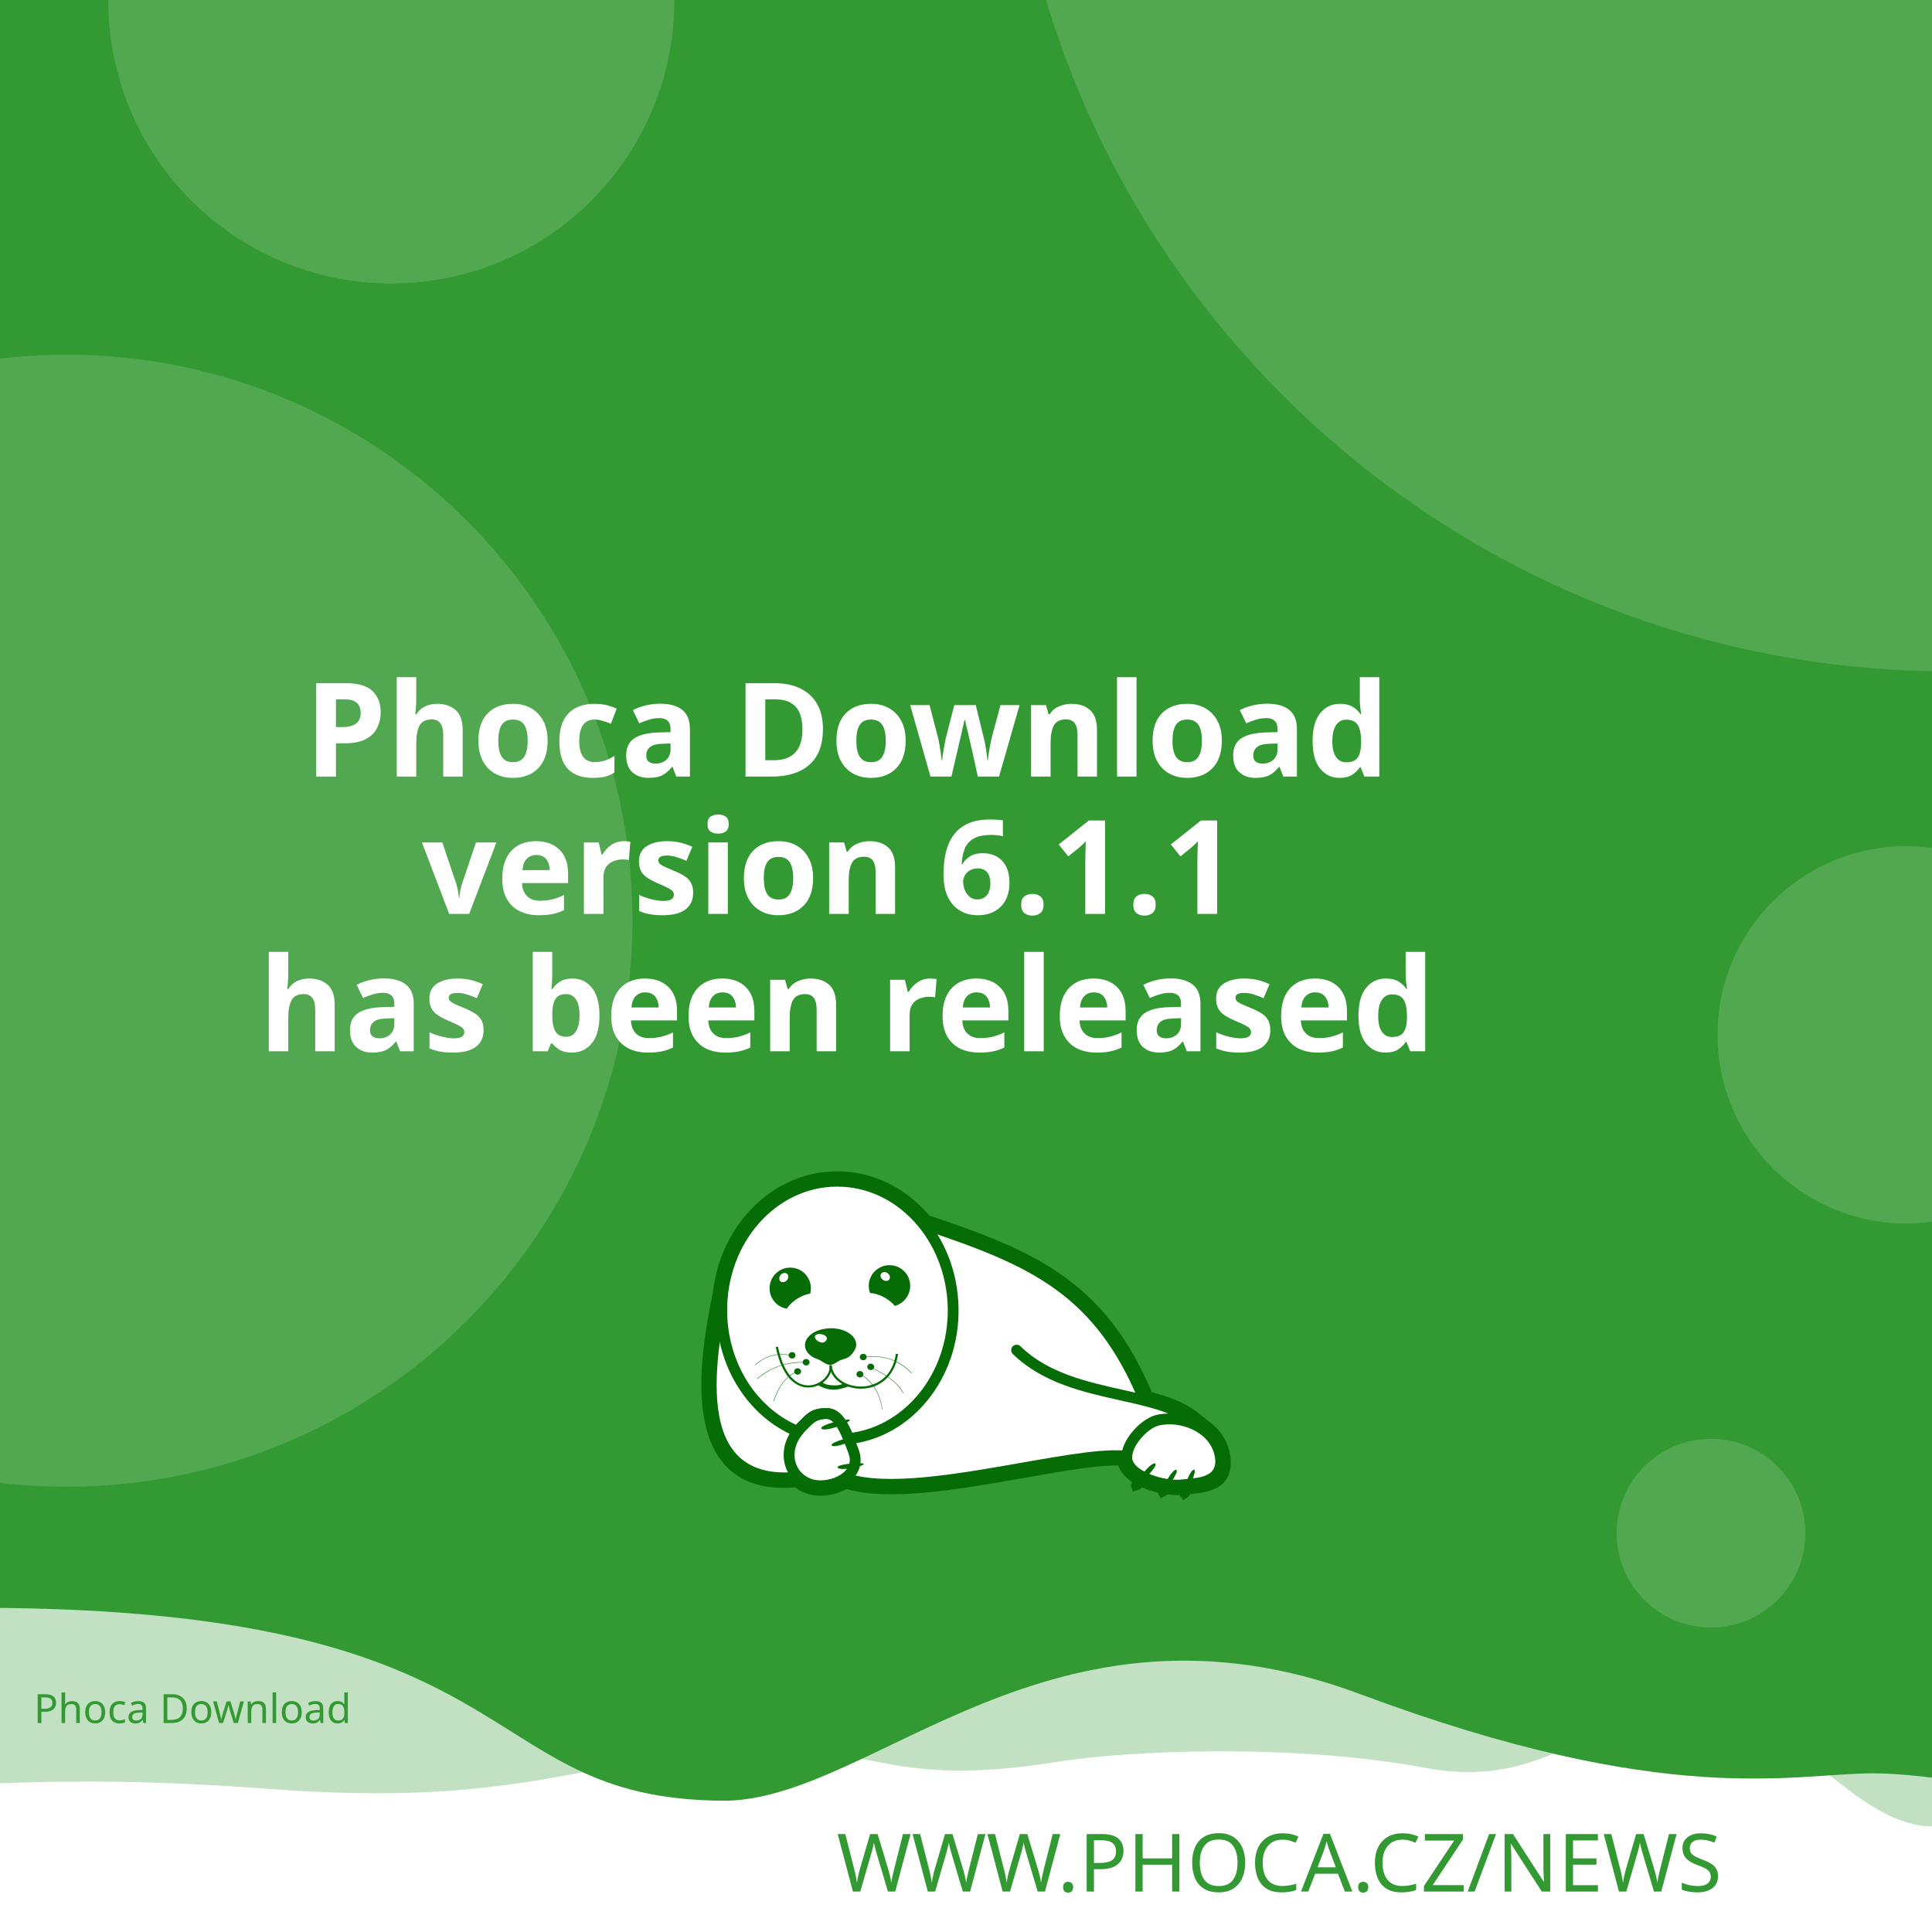
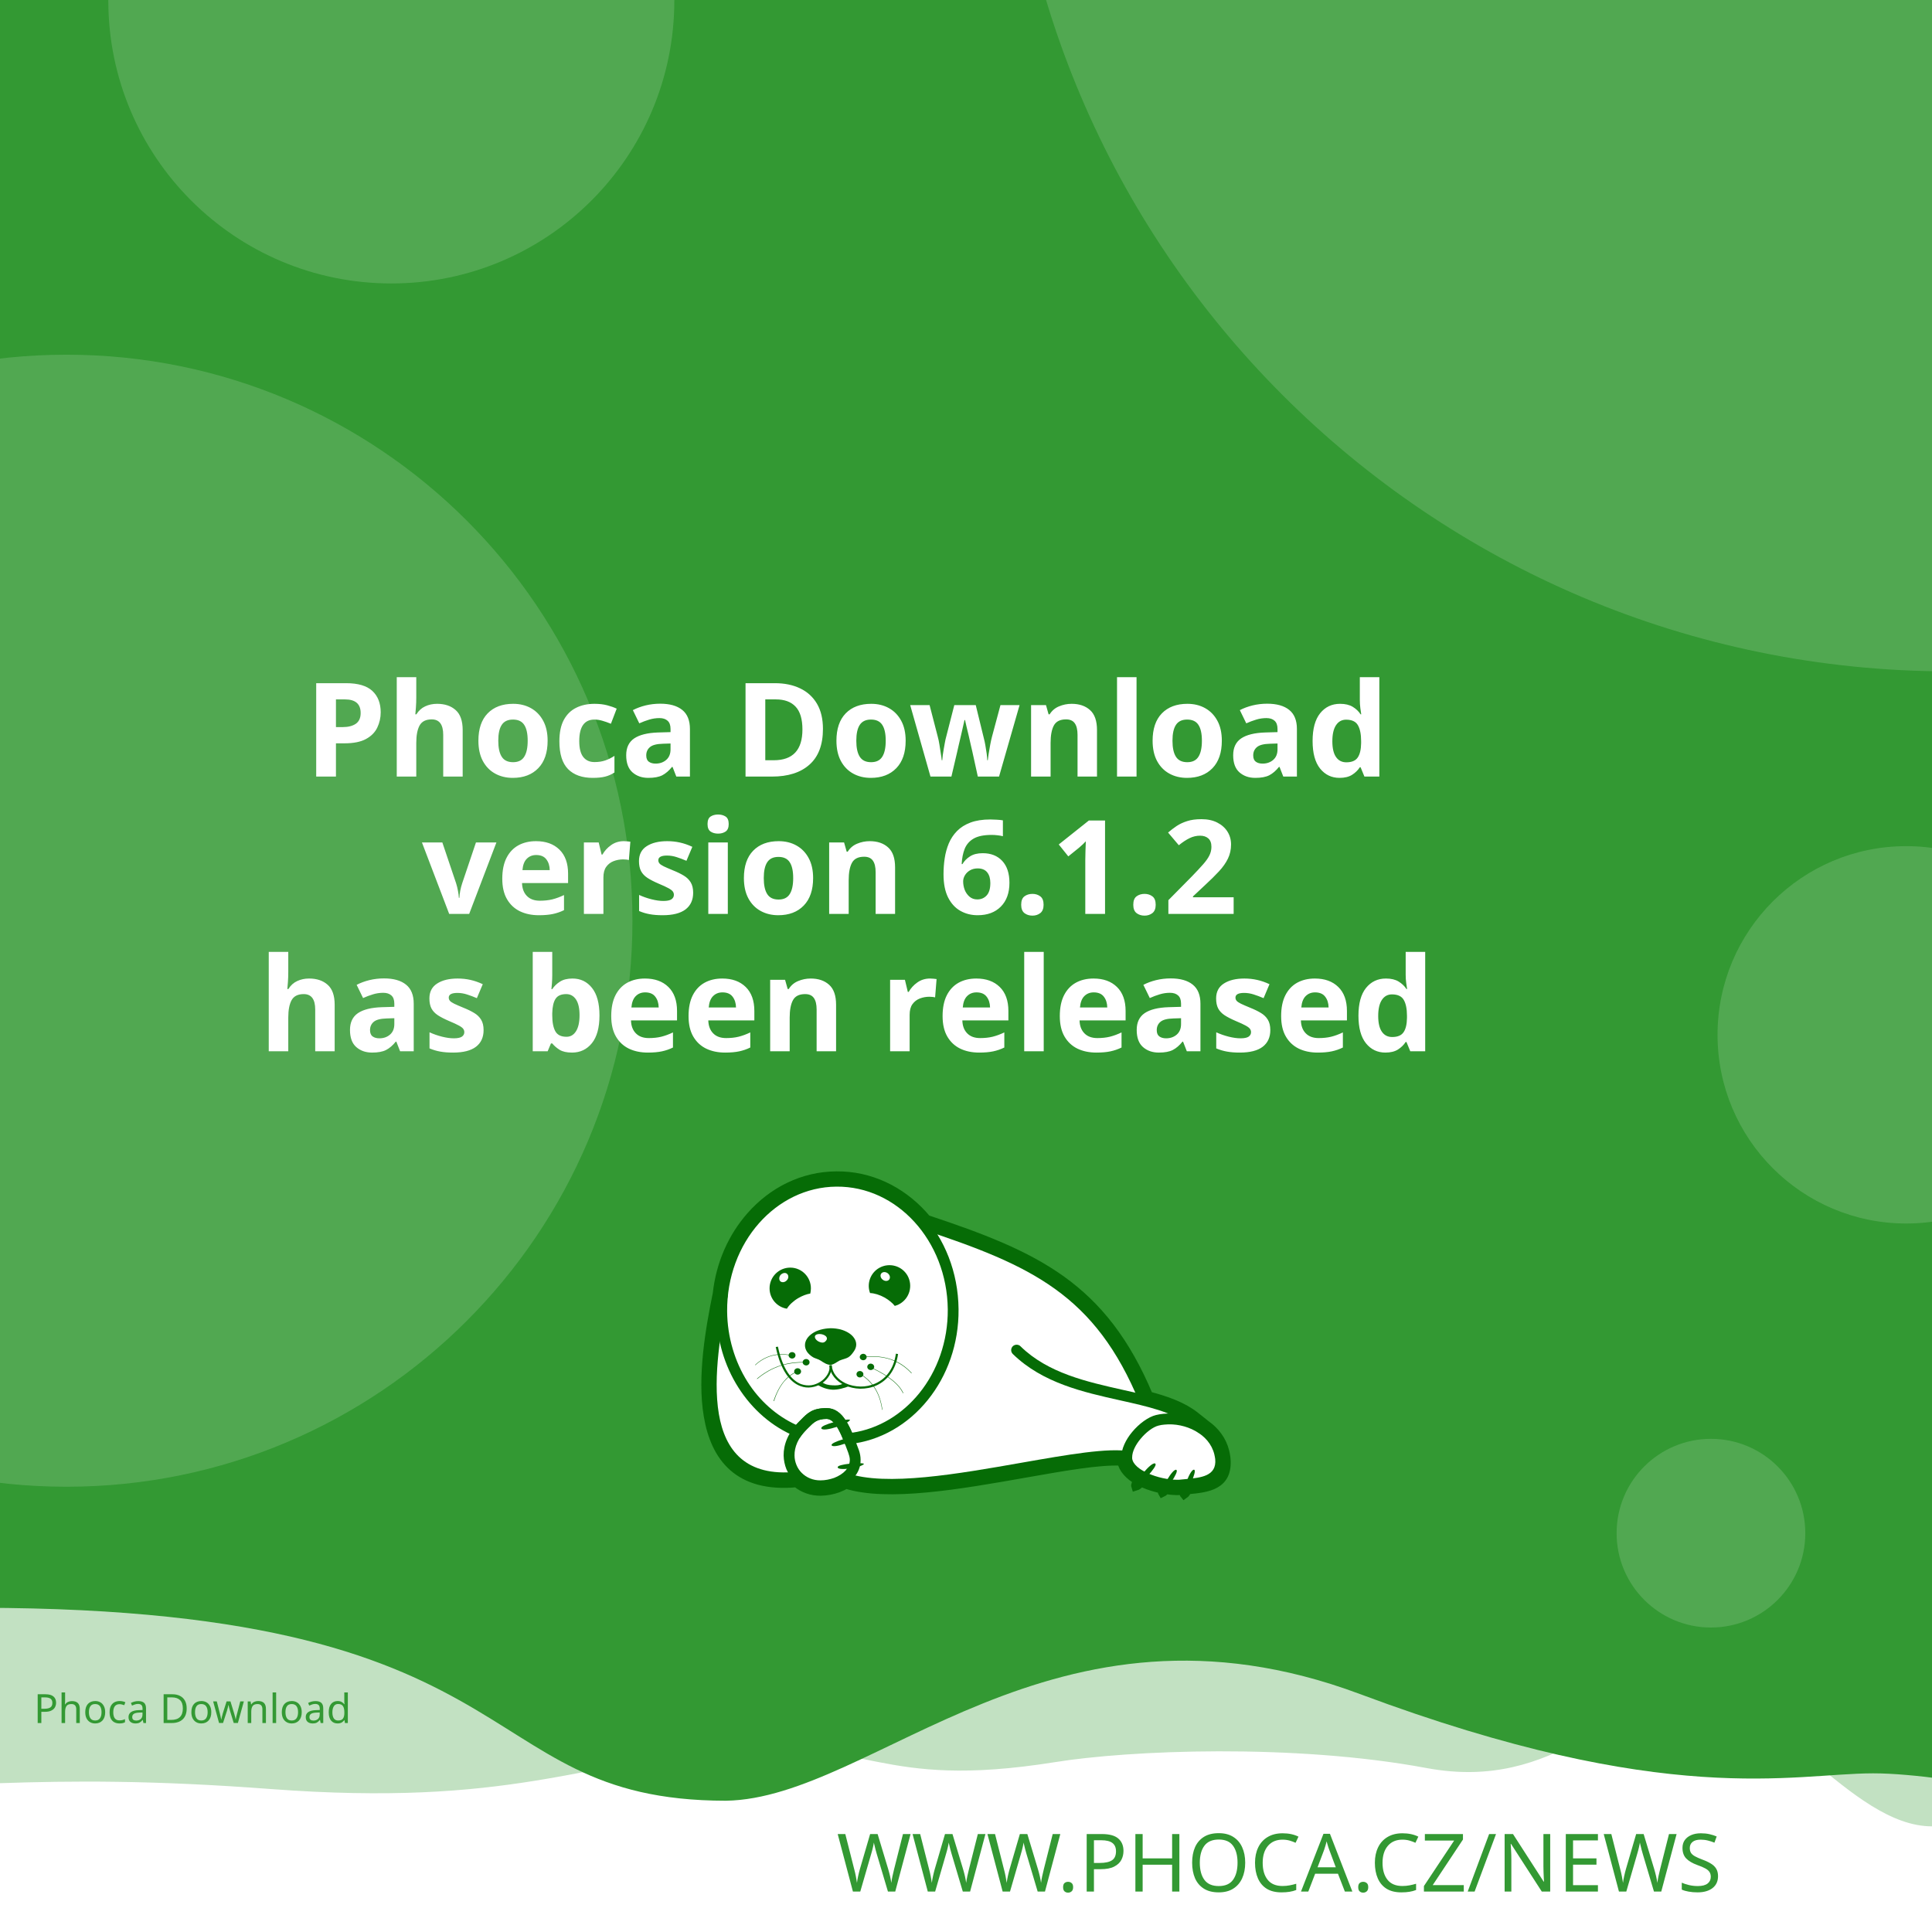
<svg xmlns="http://www.w3.org/2000/svg" width="512" height="512" viewBox="0 0 512 512" version="1.1" id="svg5">
  <defs id="defs2">
    <clipPath id="clip1">
      <path d="M 20,426 H 575 V 841.891 H 20 Z m 0,0" id="path2" />
    </clipPath>
  </defs>
  <g id="layer1">
    <path d="m -288.549,96.962 a 6.384,6.384 0 0 0 -6.384,6.384 v 81.087 a 6.384,6.384 0 0 0 6.384,6.384 h 81.083 a 6.384,6.384 0 0 0 6.384,-6.384 v -81.087 a 6.384,6.384 0 0 0 -6.384,-6.384 z m 16.084,16.188 c 0.591,-0.033 1.134,0.125 1.642,0.482 0.508,0.359 0.842,0.809 1.006,1.355 l 2.415,8.308 46.517,-2.44 c 0.829,-0.043 1.521,0.245 2.074,0.86 0.55,0.606 0.769,1.334 0.636,2.174 l -3.898,24.937 c -0.138,0.736 -0.57,1.497 -1.288,2.273 -0.719,0.787 -1.656,1.211 -2.797,1.272 l -32.861,1.721 3.038,10.253 27.775,-1.455 c 0.726,-0.04 1.351,0.178 1.887,0.648 0.523,0.483 0.803,1.086 0.844,1.812 0.038,0.726 -0.178,1.352 -0.648,1.887 -0.483,0.525 -1.086,0.806 -1.812,0.844 l -2.597,0.137 0.137,2.593 c 0.038,0.729 -0.178,1.356 -0.661,1.879 -0.472,0.535 -1.071,0.819 -1.8,0.856 -0.726,0.038 -1.353,-0.178 -1.879,-0.661 -0.535,-0.472 -0.814,-1.073 -0.852,-1.8 l -0.137,-2.593 -15.573,0.81 0.133,2.597 c 0.038,0.729 -0.176,1.356 -0.648,1.879 -0.483,0.535 -1.086,0.818 -1.812,0.856 -0.726,0.04 -1.352,-0.178 -1.887,-0.661 -0.525,-0.472 -0.806,-1.073 -0.844,-1.8 l -0.137,-2.597 -1.608,0.083 c -0.623,0.033 -1.193,-0.112 -1.721,-0.428 -0.515,-0.317 -0.883,-0.632 -1.11,-0.931 l -0.287,-0.507 -13.05,-49.343 -2.805,0.146 c -0.696,0.038 -1.312,-0.181 -1.858,-0.661 -0.545,-0.472 -0.835,-1.069 -0.873,-1.795 -0.038,-0.729 0.186,-1.353 0.682,-1.879 0.493,-0.535 1.083,-0.818 1.779,-0.856 z" style="fill:#ffffff;stroke-width:1;paint-order:stroke fill markers" id="path400" />
    <rect style="opacity:1;fill:#ffffff;stroke-width:5;stroke-linejoin:round;paint-order:stroke fill markers" id="rect723" width="512" height="512" x="0" y="0" />
    <path id="rect4460" style="opacity:0.3;fill:#339933;fill-opacity:1;stroke-width:5;stroke-linejoin:round;paint-order:stroke fill markers" d="M -256,4 H 768 v 480 c 0,0 -42.667,-10 -64,-10 -21.333,0 -42.408,10 -64,10 -21.592,0 -42.667,-10 -64,-10 -21.333,0 -42.408,10 -64,10 -21.592,0 -41.887,-34.701 -63.221,-34.701 -21.333,0 -35.645,25.795 -70.761,19.246 -35.116,-6.549 -78.862,-4.741 -98.515,-1.547 -47.289,7.533 -49.247,-6.724 -87.369,-3.311 -38.122,3.413 -56.921,15.193 -120.307,10.429 -63.387,-4.764 -84.091,0.698 -135.827,-0.116 -21.333,0 -42.408,10 -64,10 -21.592,0 -42.667,-10 -64,-10 -21.333,0 -64,10 -64,10 z" />
    <path id="rect4460-5" style="fill:#339933;fill-opacity:1;stroke-width:5;stroke-linejoin:round;paint-order:stroke fill markers" d="M -316,4.9999998e-7 H 708 V 480 c 0,0 -42.667,-10 -64,-10 -21.333,0 -42.408,10 -64,10 -21.592,0 -62.256,-10.048 -83.59,-10.048 -21.333,0 -54.449,9.448 -136.059,-21.03 -81.61,-30.478 -128.583,27.669 -167.971,28.291 -70.795,-0.042 -47.303,-54.288 -212.561,-50.983 C -185.439,429.534 -38.408,480 -60,480 c -21.592,0 -42.667,-10 -64,-10 -21.333,0 -42.408,10 -64,10 -21.592,0 -42.667,-10 -64,-10 -21.333,0 -64,10 -64,10 z" />
    <text xml:space="preserve" style="font-style:normal;font-weight:normal;font-size:21.333px;line-height:1.25;font-family:sans-serif;fill:#339933;fill-opacity:1;stroke:none" x="484.042" y="501.277" id="text2910-3-7">
      <tspan id="tspan2908-6-5" x="484.042" y="501.277" style="font-style:normal;font-variant:normal;font-weight:300;font-stretch:normal;font-size:21.333px;font-family:Montserrat;-inkscape-font-specification:'Montserrat Light';text-align:end;text-anchor:end;fill:#339933;fill-opacity:1">WWW.PHOCA.CZ/NEWS</tspan>
    </text>
    <text xml:space="preserve" style="font-style:normal;font-variant:normal;font-weight:600;font-stretch:normal;font-size:34.667px;line-height:1.05;font-family:Rubik;-inkscape-font-specification:'Rubik Semi-Bold';fill:#ffffff;fill-opacity:1;stroke:none" x="256" y="133" id="text11252">
      <tspan x="256" y="133" id="tspan403" style="text-align:center;text-anchor:middle" />
      <tspan x="256" y="169.4" style="font-size:34.667px;text-align:center;text-anchor:middle" id="tspan442" />
      <tspan x="256" y="205.8" style="font-size:34.667px;text-align:center;text-anchor:middle" id="tspan444">Phoca Download</tspan>
-       <tspan x="256" y="242.2" id="tspan1992" style="font-size:34.667px;text-align:center;text-anchor:middle">version 6.1.1
+       <tspan x="256" y="242.2" id="tspan1992" style="font-size:34.667px;text-align:center;text-anchor:middle">version 6.1.2
</tspan>
      <tspan x="256" y="278.6" id="tspan2906" style="font-size:34.667px;text-align:center;text-anchor:middle">has been released</tspan>
      <tspan x="256" y="315" id="tspan1994" style="font-size:34.667px" />
    </text>
    <circle style="opacity:0.15;fill:#ffffff;fill-opacity:1;stroke-width:5;stroke-linejoin:round;paint-order:stroke fill markers" id="path8376" cx="516.67" cy="-72.081" r="250" />
    <circle style="opacity:0.15;fill:#ffffff;fill-opacity:1;stroke-width:5;stroke-linejoin:round;paint-order:stroke fill markers" id="path8376-9" cx="17.604" cy="244" r="150" />
    <circle style="opacity:0.15;fill:#ffffff;fill-opacity:1;stroke-width:5;stroke-linejoin:round;paint-order:stroke fill markers" id="path8376-6" cx="103.704" cy="0.117" r="75" />
    <circle style="opacity:0.15;fill:#ffffff;fill-opacity:1;stroke-width:5;stroke-linejoin:round;paint-order:stroke fill markers" id="path8376-6-2" cx="505.168" cy="274.238" r="50" />
    <circle style="opacity:0.15;fill:#ffffff;fill-opacity:1;stroke-width:5;stroke-linejoin:round;paint-order:stroke fill markers" id="path8376-6-2-1" cx="453.421" cy="406.309" r="25" />
    <text xml:space="preserve" style="font-style:normal;font-weight:normal;font-size:10.667px;line-height:1.25;font-family:sans-serif;fill:#339933;fill-opacity:1;stroke:none" x="57.956" y="456.624" id="text396">
      <tspan id="tspan394" x="57.956" y="456.624" style="font-style:normal;font-variant:normal;font-weight:normal;font-stretch:normal;font-size:10.667px;font-family:Rubik;-inkscape-font-specification:Rubik;text-align:center;text-anchor:middle;fill:#339933;fill-opacity:1">Phoca Download</tspan>
    </text>
    <g id="g760" transform="matrix(0.5260845,0,0,0.5260845,99.42418,10.37304)">
      <path style="fill:#ffffff;fill-opacity:1;fill-rule:evenodd;stroke:none" d="m 389.621,683.473 c 9.113,2.391 17.273,5.336 23.457,10.227 l 5.375,4.273 -0.004,0.008 c 4.633,3.242 8.191,7.863 9.594,13.672 0.242,0.977 0.426,2.016 0.547,3.055 1.465,14.07 -9.473,15.141 -19.348,16.055 -0.648,1.137 -1.25,1.992 -1.66,2.266 -0.246,-0.289 -0.254,-1.047 -0.09,-2.051 -0.246,0.031 -0.52,0.062 -0.824,0.098 -0.855,0.059 -1.77,0.121 -2.809,0.121 -1.75,-0.023 -3.684,-0.199 -5.691,-0.523 -0.645,0.738 -1.207,1.266 -1.578,1.438 -0.172,-0.285 -0.098,-0.895 0.145,-1.691 -3.309,-0.637 -6.738,-1.656 -9.793,-3.012 -0.332,-0.148 -0.66,-0.301 -0.984,-0.461 -1.219,1.098 -2.277,1.891 -2.863,2.051 -0.176,-0.504 0.289,-1.621 1.109,-2.973 -4.211,-2.402 -7.395,-5.645 -8.18,-9.641 -10.754,-0.684 -29.09,2.582 -49.293,6.141 -31.996,5.633 -68.574,12.086 -89.609,5.406 -1.258,0.789 -2.625,1.453 -4.07,1.984 -2.688,0.977 -5.617,1.523 -8.609,1.586 -4.73,0.055 -8.941,-1.551 -12.176,-4.27 -29.23,2.742 -40.98,-12.871 -44.496,-33.715 -3.402,-19.863 1.055,-44.504 4.527,-61.535 1.641,-15.129 7.793,-28.699 16.91,-39.043 10.93,-12.461 26.137,-20.215 43.051,-20.336 h 0.062 c 16.914,-0.184 32.242,7.328 43.418,19.543 0.715,0.781 1.414,1.582 2.094,2.406 27.59,9.176 49.688,17.566 67.891,30.629 18.176,13.078 32.348,30.754 43.898,58.293 z m 0,0" id="path177" />
      <g clip-path="url(#clip1)" clip-rule="nonzero" id="g181">
        <path style="fill:none;stroke:#066c06;stroke-width:2.835;stroke-linecap:butt;stroke-linejoin:miter;stroke-miterlimit:22.926;stroke-opacity:1" d="m 245.703,99.901 c 5.747,-1.508 10.893,-3.365 14.792,-6.449 l 3.39,-2.695 -0.002,-0.005 c 2.922,-2.045 5.166,-4.959 6.05,-8.622 0.153,-0.616 0.269,-1.271 0.345,-1.926 0.924,-8.873 -5.974,-9.548 -12.201,-10.124 -0.409,-0.717 -0.788,-1.256 -1.047,-1.429 -0.155,0.182 -0.16,0.66 -0.057,1.293 -0.155,-0.02 -0.328,-0.039 -0.52,-0.062 -0.539,-0.037 -1.116,-0.076 -1.771,-0.076 -1.104,0.015 -2.323,0.126 -3.589,0.33 -0.406,-0.466 -0.761,-0.798 -0.995,-0.907 -0.108,0.18 -0.062,0.564 0.091,1.067 -2.086,0.402 -4.249,1.044 -6.176,1.899 -0.209,0.094 -0.416,0.19 -0.621,0.291 -0.769,-0.692 -1.436,-1.192 -1.806,-1.293 -0.111,0.318 0.182,1.022 0.7,1.875 -2.655,1.515 -4.663,3.56 -5.158,6.08 -6.782,0.431 -18.345,-1.628 -31.085,-3.872 -20.177,-3.552 -43.244,-7.622 -56.51,-3.409 -0.793,-0.498 -1.655,-0.916 -2.567,-1.251 -1.695,-0.616 -3.542,-0.961 -5.429,-1 -2.983,-0.034 -5.639,0.978 -7.678,2.692 -18.433,-1.729 -25.843,8.117 -28.06,21.261 -2.146,12.526 0.665,28.065 2.855,38.805 1.035,9.541 4.914,18.098 10.664,24.621 6.892,7.858 16.482,12.748 27.149,12.824 h 0.039 c 10.666,0.116 20.333,-4.621 27.38,-12.324 0.451,-0.493 0.892,-0.998 1.32,-1.517 17.399,-5.786 31.334,-11.078 42.813,-19.315 11.462,-8.247 20.399,-19.394 27.683,-36.761 z m 0,0" transform="matrix(1.58574,0,0,-1.58574,0,841.8898)" id="path179" />
      </g>
      <path style="fill:#066c06;fill-opacity:1;fill-rule:evenodd;stroke:none" d="m 393.047,717.762 c 1.16,1.098 -7.754,10.625 -9.953,11.234 -0.672,-1.895 7.816,-12.52 9.832,-11.48 0.121,0.062 0.246,0.367 0.121,0.246" id="path183" />
      <path style="fill:#066c06;fill-opacity:1;fill-rule:evenodd;stroke:none" d="m 403.676,720.875 c 1.219,0.855 -5.254,10.379 -7.086,11.234 -0.914,-1.523 5.07,-12.09 6.961,-11.418 0.125,0.062 0.305,0.305 0.125,0.184" id="path185" />
      <path style="fill:#066c06;fill-opacity:1;fill-rule:evenodd;stroke:none" d="m 412.652,720.754 c 1.344,0.609 -3.422,11.172 -5.07,12.273 -1.16,-1.344 2.934,-12.766 4.945,-12.398 0.062,0 0.309,0.246 0.125,0.125" id="path187" />
      <path style="fill:#066c06;fill-opacity:1;fill-rule:evenodd;stroke:none" d="m 224.809,699.621 c -0.43,-1.586 12.211,-4.824 14.41,-4.152 -0.426,1.957 -13.375,6.414 -14.473,4.398 -0.062,-0.121 0,-0.488 0.062,-0.246 z m 0,0" id="path189" />
      <path style="fill:#066c06;fill-opacity:1;fill-rule:evenodd;stroke:none" d="m 229.938,708.172 c -0.367,-1.402 10.746,-4.641 12.703,-4.09 -0.367,1.77 -11.664,6.043 -12.703,4.273 -0.062,-0.062 -0.062,-0.367 0,-0.184" id="path191" />
      <path style="fill:#066c06;fill-opacity:1;fill-rule:evenodd;stroke:none" d="m 233.051,719.285 c -0.121,-1.402 11.359,-2.504 13.191,-1.648 -0.609,1.711 -12.52,3.789 -13.25,1.895 0,-0.121 0.059,-0.43 0.059,-0.246 z m 0,0" id="path193" />
      <path style="fill:#066c06;fill-opacity:1;fill-rule:evenodd;stroke:none" d="m 268.164,622.859 c 2.809,5.008 1.102,11.359 -3.906,14.23 -0.793,0.488 -1.648,0.793 -2.504,1.039 -1.16,-1.469 -2.934,-2.934 -5.008,-4.152 -2.625,-1.469 -5.312,-2.262 -7.449,-2.32 -1.773,-4.703 0.121,-10.141 4.641,-12.703 5.008,-2.809 11.359,-1.102 14.227,3.906 z m -12.457,2.078 c -1.098,-0.793 -1.465,-2.199 -0.793,-3.113 0.672,-0.918 2.137,-0.98 3.234,-0.184 1.164,0.855 1.469,2.258 0.797,3.176 -0.672,0.914 -2.137,0.977 -3.238,0.121" id="path195" />
      <path style="fill:#066c06;fill-opacity:1;fill-rule:evenodd;stroke:none" d="m 209.113,618.832 c 5.738,0 10.383,4.699 10.383,10.441 0,0.914 -0.125,1.77 -0.309,2.625 -1.891,0.305 -4.027,1.098 -6.105,2.32 -2.566,1.527 -4.578,3.48 -5.68,5.312 -4.945,-0.793 -8.73,-5.066 -8.73,-10.258 0,-5.742 4.641,-10.441 10.441,-10.441 z m -4.824,3.602 c 0.977,-0.977 2.441,-1.223 3.234,-0.43 0.855,0.797 0.797,2.262 -0.18,3.238 -0.918,1.039 -2.383,1.223 -3.238,0.488 -0.793,-0.793 -0.734,-2.258 0.184,-3.297" id="path197" />
      <path style="fill:#066c06;fill-opacity:1;fill-rule:evenodd;stroke:none" d="m 229.449,649.363 c 1.77,0 3.48,0.246 5.008,0.613 1.527,0.426 2.93,1.035 4.09,1.77 1.16,0.73 2.137,1.648 2.75,2.625 0.672,0.977 1.035,2.078 1.035,3.238 0,1.098 -0.426,2.32 -1.16,3.359 -0.73,1.035 -1.523,2.195 -2.746,2.992 -1.281,0.793 -3.055,1.035 -4.52,1.707 -1.406,0.734 -3.055,2.137 -4.641,2.137 -1.77,0 -3.664,-1.34 -4.887,-2.137 -1.281,-0.855 -2.871,-1.035 -4.031,-1.832 -1.16,-0.73 -2.137,-1.648 -2.809,-2.625 -0.672,-1.039 -1.035,-2.137 -1.035,-3.297 0,-1.16 0.363,-2.262 1.035,-3.297 0.613,-0.977 1.59,-1.895 2.75,-2.688 1.16,-0.793 2.562,-1.406 4.09,-1.832 1.59,-0.43 3.238,-0.672 5.07,-0.734 z m -3.969,3.176 c 1.707,0.551 2.625,1.711 1.77,2.934 -0.914,1.219 -1.832,1.402 -3.418,0.793 -1.59,-0.613 -2.629,-2.016 -2.262,-2.992 0.305,-0.918 2.199,-1.285 3.91,-0.734 z m 0,0" id="path199" />
      <path style="fill:#066c06;fill-opacity:1;fill-rule:nonzero;stroke:none" d="m 202.883,658.645 c 2.445,11.664 7.023,17.102 11.664,18.871 1.773,0.609 3.543,0.793 5.191,0.551 1.648,-0.246 3.238,-0.918 4.582,-1.773 3.051,-2.012 5.008,-5.25 4.516,-8.18 l 1.102,-0.125 c 0.488,3.301 -1.648,6.965 -5.008,9.223 -1.465,0.914 -3.238,1.648 -5.07,1.895 -1.832,0.305 -3.785,0.121 -5.68,-0.613 -5.004,-1.832 -9.832,-7.512 -12.395,-19.664 l 1.098,-0.18 z m 0,0" id="path201" />
      <path style="fill:#066c06;fill-opacity:1;fill-rule:nonzero;stroke:none" d="m 229.938,667.988 c 0.367,4.094 3.176,7.27 7.023,9.102 2.195,1.035 4.824,1.586 7.449,1.648 2.625,0.059 5.312,-0.488 7.816,-1.648 4.887,-2.262 8.977,-6.961 10.078,-14.902 l 1.098,0.184 c -1.223,8.305 -5.559,13.312 -10.75,15.754 -2.625,1.223 -5.496,1.711 -8.305,1.711 -2.746,-0.059 -5.496,-0.672 -7.875,-1.77 -4.152,-1.953 -7.27,-5.438 -7.637,-9.953 z m 0,0" id="path203" />
      <path style="fill:#066c06;fill-opacity:1;fill-rule:nonzero;stroke:none" d="m 224.93,676.477 c 1.895,1.285 3.359,1.527 5.496,1.648 2.137,0.062 3.113,0.125 5.617,-0.914 l 2.992,1.223 c -2.809,1.16 -6.227,2.016 -8.73,1.891 -2.566,-0.121 -5.375,-1.098 -7.574,-2.562 z m 0,0" id="path205" />
      <path style="fill:#066c06;fill-opacity:1;fill-rule:evenodd;stroke:none" d="m 210.027,661.395 c 0.98,0 1.711,0.734 1.711,1.586 0,0.918 -0.73,1.652 -1.711,1.652 -0.977,0 -1.77,-0.734 -1.77,-1.652 0,-0.852 0.793,-1.586 1.77,-1.586" id="path207" />
      <path style="fill:#066c06;fill-opacity:1;fill-rule:evenodd;stroke:none" d="m 217.113,664.875 c 0.977,0 1.711,0.734 1.711,1.648 0,0.855 -0.734,1.59 -1.711,1.59 -0.977,0 -1.77,-0.734 -1.77,-1.59 0,-0.914 0.793,-1.648 1.77,-1.648" id="path209" />
      <path style="fill:#066c06;fill-opacity:1;fill-rule:evenodd;stroke:none" d="m 212.777,669.516 c 0.977,0 1.77,0.734 1.77,1.648 0,0.855 -0.793,1.59 -1.77,1.59 -0.918,0 -1.711,-0.734 -1.711,-1.59 0,-0.914 0.793,-1.648 1.711,-1.648" id="path211" />
      <path style="fill:#066c06;fill-opacity:1;fill-rule:evenodd;stroke:none" d="m 244.164,670.922 c 0.98,0 1.773,0.73 1.773,1.586 0,0.918 -0.793,1.648 -1.773,1.648 -0.977,0 -1.707,-0.73 -1.707,-1.648 0,-0.855 0.73,-1.586 1.707,-1.586" id="path213" />
      <path style="fill:#066c06;fill-opacity:1;fill-rule:evenodd;stroke:none" d="m 249.602,667.195 c 0.977,0 1.77,0.734 1.77,1.648 0,0.855 -0.793,1.59 -1.77,1.59 -0.918,0 -1.711,-0.734 -1.711,-1.59 0,-0.914 0.793,-1.648 1.711,-1.648" id="path215" />
      <path style="fill:#066c06;fill-opacity:1;fill-rule:evenodd;stroke:none" d="m 245.875,662.25 c 0.918,0 1.711,0.73 1.711,1.648 0,0.855 -0.793,1.586 -1.711,1.586 -0.977,0 -1.77,-0.73 -1.77,-1.586 0,-0.918 0.793,-1.648 1.77,-1.648" id="path217" />
      <path style="fill:#066c06;fill-opacity:1;fill-rule:nonzero;stroke:none" d="m 245.816,663.777 c 5.496,-0.672 10.195,-0.125 14.227,1.281 4.031,1.406 7.391,3.785 10.258,6.902 l -0.18,0.121 c -2.812,-3.055 -6.168,-5.375 -10.141,-6.84 -4.027,-1.406 -8.668,-1.895 -14.105,-1.281 z m 0,0" id="path219" />
      <path style="fill:#066c06;fill-opacity:1;fill-rule:nonzero;stroke:none" d="m 244.473,672.387 c 3.176,1.953 5.68,4.398 7.508,7.391 1.836,3.051 2.996,6.594 3.543,10.684 h -0.184 c -0.547,-4.027 -1.707,-7.57 -3.539,-10.562 -1.832,-2.934 -4.336,-5.434 -7.453,-7.328 z m 0,0" id="path221" />
      <path style="fill:#066c06;fill-opacity:1;fill-rule:nonzero;stroke:none" d="m 249.723,669.027 c 4.641,2.137 8.184,4.273 10.809,6.414 2.688,2.137 4.457,4.336 5.559,6.531 l -0.184,0.125 c -1.102,-2.199 -2.871,-4.398 -5.496,-6.473 -2.625,-2.141 -6.168,-4.277 -10.75,-6.414 z m 0,0" id="path223" />
      <path style="fill:#066c06;fill-opacity:1;fill-rule:nonzero;stroke:none" d="m 191.344,667.867 c 2.625,-2.441 5.555,-4.031 8.609,-4.824 3.176,-0.855 6.535,-0.793 10.074,0 v 0.184 c -3.539,-0.793 -6.898,-0.793 -10.012,0 -3.055,0.793 -5.926,2.383 -8.551,4.762 z m 0,0" id="path225" />
      <path style="fill:#066c06;fill-opacity:1;fill-rule:nonzero;stroke:none" d="m 192.32,674.77 c 3.723,-3.117 7.57,-5.254 11.664,-6.598 4.031,-1.344 8.305,-1.891 12.824,-1.707 v 0.18 c -4.52,-0.121 -8.734,0.43 -12.766,1.711 -4.027,1.344 -7.875,3.48 -11.602,6.598 z m 0,0" id="path227" />
      <path style="fill:#066c06;fill-opacity:1;fill-rule:nonzero;stroke:none" d="m 200.688,686.004 c 1.402,-4.273 3.172,-7.512 5.188,-9.891 1.957,-2.445 4.215,-3.973 6.535,-4.949 l 0.121,0.184 c -2.32,0.977 -4.516,2.504 -6.531,4.887 -1.957,2.383 -3.727,5.555 -5.07,9.832 l -0.246,-0.062 z m 0,0" id="path229" />
      <path style="fill:#066c06;fill-opacity:1;fill-rule:nonzero;stroke:none" d="m 379.43,716.781 c -9.953,-1.832 -30.168,1.773 -52.699,5.742 -32.613,5.738 -69.984,12.336 -90.809,5.008 l 1.832,-5.191 c 19.48,6.84 56.059,0.367 88,-5.25 23.02,-4.031 43.723,-7.695 54.652,-5.68 z m 0,0" id="path231" />
      <path style="fill:#066c06;fill-opacity:1;fill-rule:nonzero;stroke:none" d="m 232.258,572.602 h 0.062 c 16.914,-0.184 32.242,7.328 43.418,19.543 11.051,12.09 17.953,28.945 18.137,47.57 v 0.062 c 0.184,17.527 -5.742,33.648 -15.512,45.738 -9.895,12.273 -23.816,20.582 -39.57,22.23 l -2.016,0.18 -0.793,-1.891 c -1.344,-3.359 -2.75,-6.352 -4.336,-8.367 -1.285,-1.648 -2.688,-2.625 -4.277,-2.625 -4.762,0 -6.531,1.832 -8.977,4.273 l -1.039,1.039 c -0.426,0.426 -0.852,0.855 -1.219,1.281 v 0.062 c -0.43,0.426 -0.793,0.914 -1.102,1.281 l -1.281,1.711 -1.953,-0.793 C 200.016,699.074 190,690.34 182.914,679.164 176.016,668.293 171.984,655.105 171.863,640.875 c -0.184,-18.688 6.473,-35.602 17.34,-47.938 10.934,-12.457 26.141,-20.215 43.055,-20.336 z m 0.121,5.438 h -0.059 c -15.27,0.121 -29.07,7.203 -39.023,18.5 -10.016,11.359 -16.121,27.055 -16,44.277 0.121,13.188 3.91,25.402 10.199,35.418 6.105,9.648 14.656,17.281 24.547,21.801 0.488,-0.551 0.98,-1.098 1.469,-1.59 l 0.977,-0.977 c 3.359,-3.418 5.801,-5.859 12.883,-5.859 3.543,0 6.293,1.77 8.551,4.641 1.648,2.074 3.055,4.762 4.336,7.754 13.375,-1.953 25.219,-9.281 33.832,-19.906 9.039,-11.176 14.473,-26.016 14.352,-42.262 v -0.059 c -0.184,-17.223 -6.598,-32.793 -16.797,-43.969 -10.137,-11.113 -23.996,-17.895 -39.266,-17.77 z m 0,0" id="path233" />
      <path style="fill:#066c06;fill-opacity:1;fill-rule:nonzero;stroke:none" d="m 325.141,658.523 c 13.801,13.496 33.465,17.832 51.359,21.863 14.289,3.176 27.539,6.168 36.578,13.312 l 5.375,4.273 -3.422,4.277 -5.371,-4.277 c -8.062,-6.41 -20.703,-9.219 -34.383,-12.273 -18.625,-4.152 -39.023,-8.734 -53.984,-23.266 -0.547,-0.488 -0.914,-1.223 -0.914,-2.016 0,-1.527 1.219,-2.75 2.746,-2.75 0.797,0 1.527,0.309 2.016,0.855 z m 0,0" id="path235" />
      <path style="fill:#066c06;fill-opacity:1;fill-rule:nonzero;stroke:none" d="m 428.59,714.707 c 1.465,14.105 -9.527,15.145 -19.418,16.059 -0.672,0.062 -1.344,0.184 -2.504,0.309 -0.855,0.059 -1.773,0.121 -2.812,0.121 -5.004,-0.062 -11.539,-1.406 -16.914,-3.785 -5.863,-2.629 -10.504,-6.656 -11.055,-11.91 -0.059,-0.305 -0.059,-0.73 -0.059,-1.098 0.059,-4.336 2.32,-8.977 5.496,-12.766 3.48,-4.211 8.184,-7.633 12.031,-8.547 1.219,-0.309 2.441,-0.488 3.664,-0.613 6.289,-0.672 13.188,0.672 18.867,3.91 5.863,3.234 10.504,8.426 12.152,15.266 0.246,0.977 0.43,2.016 0.551,3.055 z m -19.906,10.625 c 7.266,-0.672 15.324,-1.465 14.473,-10.074 -0.125,-0.797 -0.246,-1.59 -0.43,-2.324 -1.281,-5.25 -4.883,-9.219 -9.527,-11.785 -4.699,-2.625 -10.379,-3.785 -15.633,-3.234 -0.977,0.059 -1.953,0.242 -2.93,0.488 -2.75,0.672 -6.289,3.297 -9.102,6.715 -2.441,2.934 -4.211,6.352 -4.211,9.285 0,0.121 0,0.305 0,0.547 0.367,2.992 3.664,5.559 7.875,7.453 4.703,2.137 10.324,3.297 14.656,3.297 0.797,0 1.527,0 2.262,-0.121 l 2.562,-0.246 z m 0,0" id="path237" />
      <path style="fill:#066c06;fill-opacity:1;fill-rule:nonzero;stroke:none" d="m 177.664,632.816 c -3.297,16.547 -7.758,40.73 -4.52,59.844 3.113,18.137 13.434,31.695 39.266,29.008 l 0.551,5.496 c -29.742,3.055 -41.648,-12.641 -45.191,-33.648 -3.418,-19.969 1.102,-44.762 4.582,-61.801 z m 0,0" id="path239" />
      <path style="fill:#066c06;fill-opacity:1;fill-rule:nonzero;stroke:none" d="m 227.371,689.609 c 8.488,0 12.094,9.832 16.184,20.883 l 0.062,0.121 c 0.609,1.711 0.914,3.422 0.914,5.008 0.062,3.48 -1.219,6.535 -3.418,8.977 -2.078,2.324 -4.887,4.156 -8.062,5.316 -2.688,0.977 -5.617,1.523 -8.609,1.586 -5.375,0.062 -10.078,-2.016 -13.434,-5.434 -1.652,-1.648 -2.934,-3.543 -3.848,-5.68 -0.855,-2.137 -1.344,-4.457 -1.406,-6.902 -0.062,-5.496 2.199,-11.543 7.758,-17.039 l 0.977,-0.977 c 3.355,-3.418 5.801,-5.859 12.883,-5.859 z m 11.055,22.777 c -3.422,-9.16 -6.414,-17.344 -11.055,-17.344 -4.762,0 -6.531,1.832 -8.977,4.273 l -1.039,1.039 c -4.395,4.336 -6.168,8.918 -6.105,13.07 0,1.707 0.367,3.355 0.977,4.824 0.613,1.523 1.527,2.867 2.625,3.969 2.383,2.379 5.742,3.848 9.527,3.785 2.32,0 4.641,-0.488 6.781,-1.223 2.379,-0.914 4.395,-2.195 5.859,-3.785 1.285,-1.527 2.078,-3.297 2.078,-5.312 0,-0.977 -0.246,-2.016 -0.672,-3.176 z m 0,0" id="path241" />
      <path style="fill:#066c06;fill-opacity:1;fill-rule:nonzero;stroke:none" d="m 277.02,594.281 c 27.969,9.281 50.32,17.711 68.703,30.898 18.504,13.312 32.852,31.391 44.516,59.785 l -5.066,2.141 c -11.238,-27.422 -24.977,-44.766 -42.625,-57.465 -17.773,-12.824 -39.758,-21.07 -67.238,-30.168 z m 0,0" id="path243" />
    </g>
  </g>
</svg>
